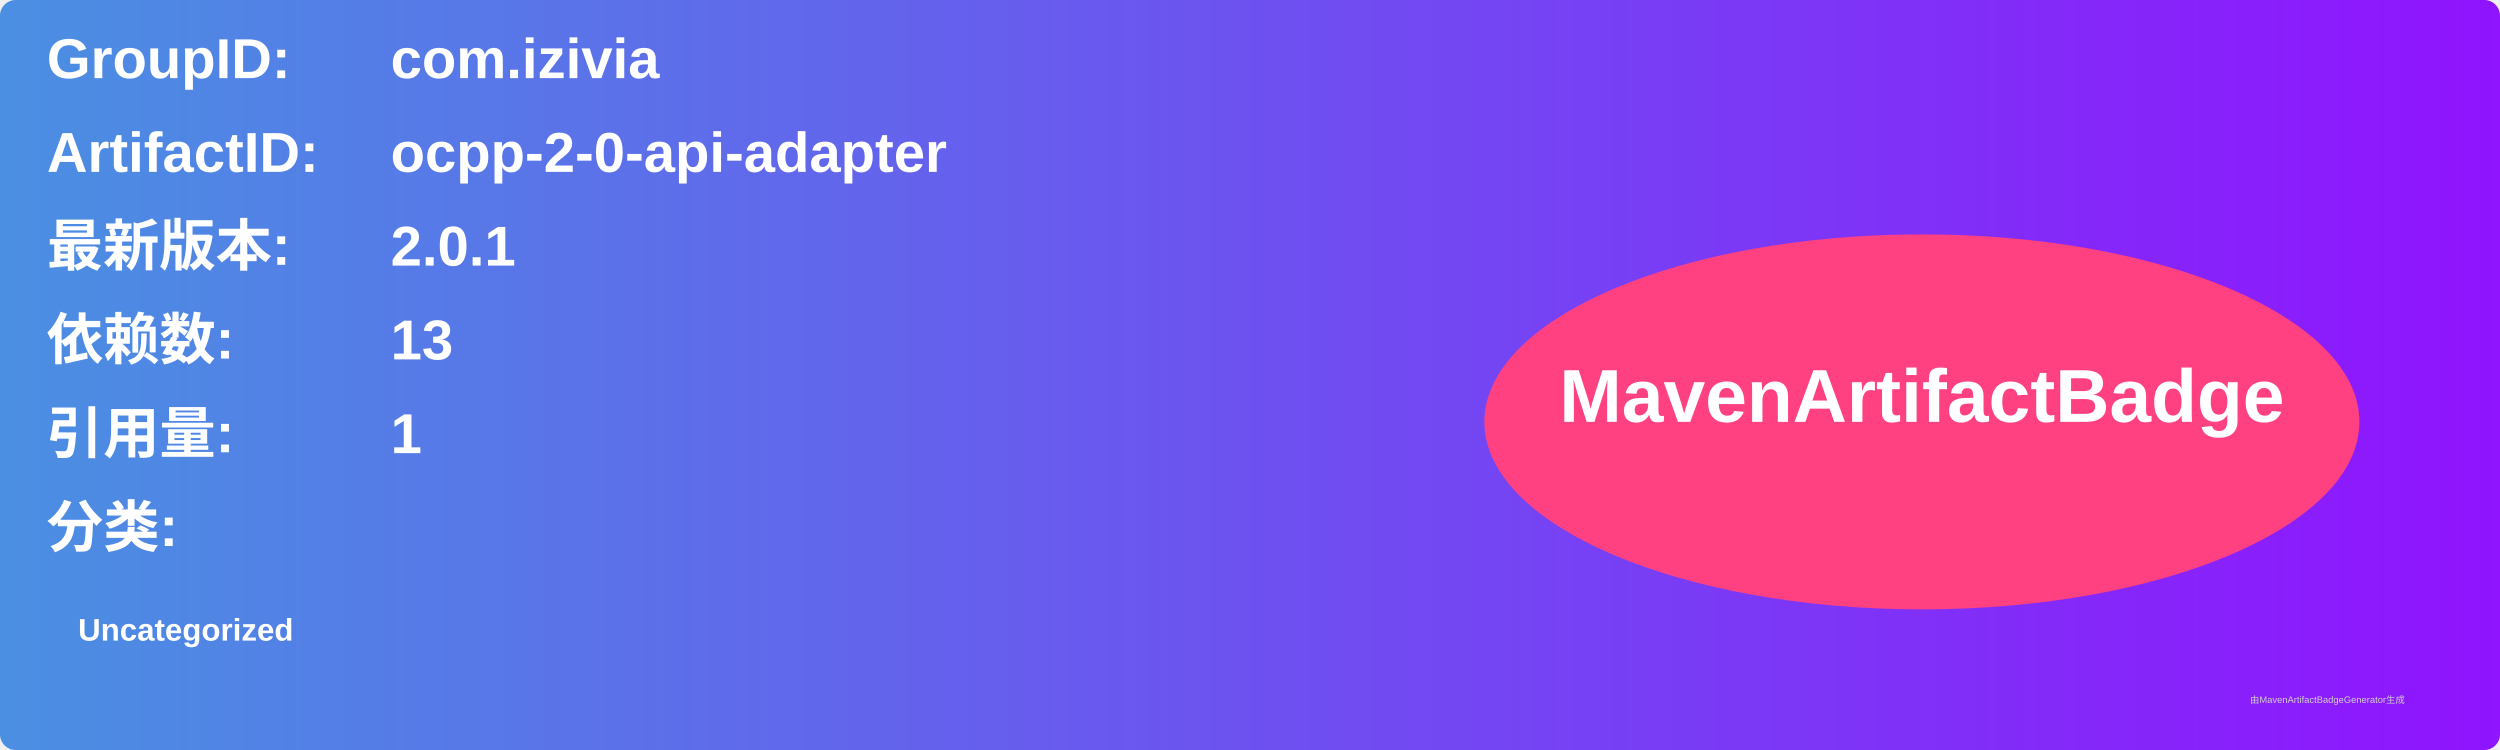
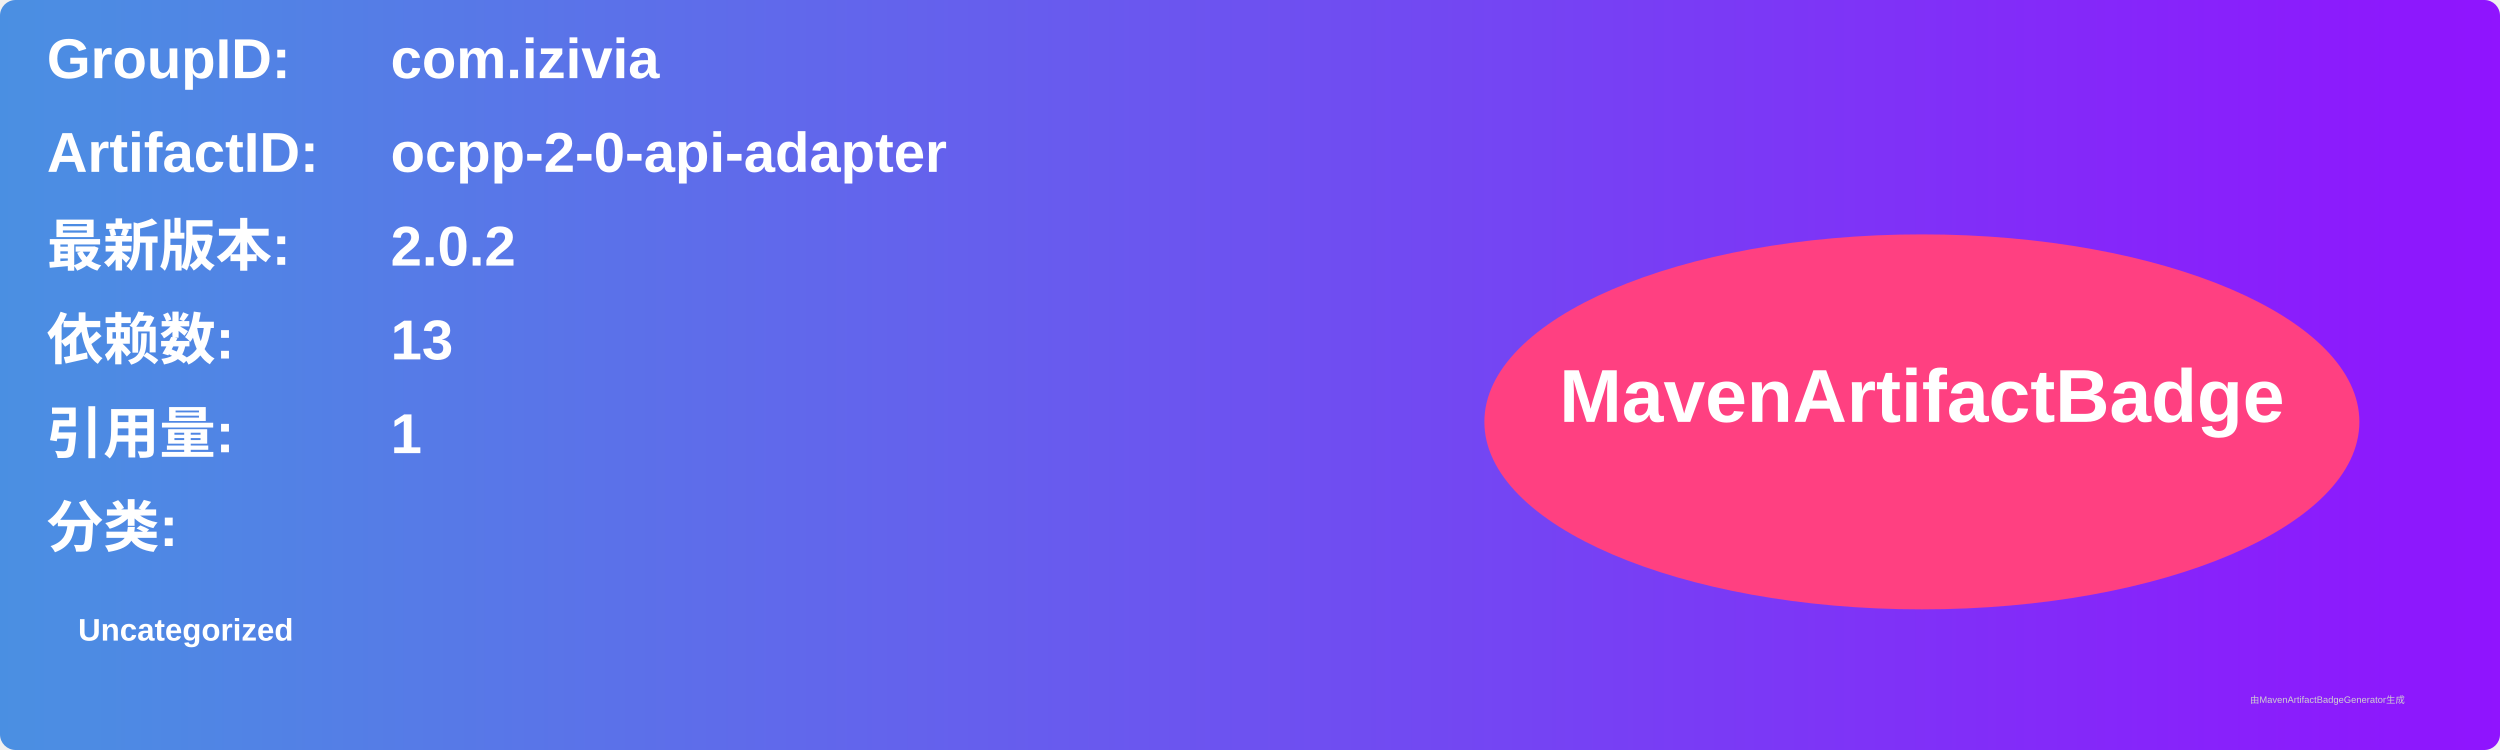
<svg xmlns="http://www.w3.org/2000/svg" width="800" height="240" viewBox="0 0 800 240">
  <linearGradient id="grad" x1="0%" y1="0%" x2="100%" y2="0%">
    <stop offset="0%" stop-color="#4a90e2" />
    <stop offset="100%" stop-color="#9013fe" />
  </linearGradient>
  <rect width="100%" height="100%" rx="5" ry="5" fill="url(#grad)" />
  <g transform="translate(15, 15)">
    <text x="0" y="10" font-family="Arial" font-size="18" fill="white" font-weight="bold" width="260">GroupID:</text>
    <text x="110" y="10" font-family="Arial" font-size="18" fill="white" font-weight="bold" width="460">com.izivia</text>
    <text x="0" y="40" font-family="Arial" font-size="18" fill="white" font-weight="bold" width="260">ArtifactID:</text>
    <text x="110" y="40" font-family="Arial" font-size="18" fill="white" font-weight="bold" width="460">ocpp-2-0-api-adapter</text>
    <text x="0" y="70" font-family="Arial" font-size="18" fill="white" font-weight="bold">最新版本:</text>
    <text x="110" y="70" font-family="Arial" font-size="18" fill="white" font-weight="bold">
-       <tspan font-weight="bold">2.0.1</tspan>
+       <tspan font-weight="bold">2.0.2</tspan>
    </text>
    <text x="0" y="100" font-family="Arial" font-size="18" fill="white" font-weight="bold">依赖数: </text>
    <text x="110" y="100" font-family="Arial" font-size="18" fill="white">
      <tspan font-weight="bold">13</tspan>
    </text>
    <text x="0" y="130" font-family="Arial" font-size="18" fill="white" font-weight="bold">引用量: </text>
    <text x="110" y="130" font-family="Arial" font-size="18" fill="white">
      <tspan font-weight="bold">1</tspan>
    </text>
    <text x="0" y="160" font-family="Arial" font-size="18" fill="white" font-weight="bold">分类:</text>
    <text x="10" y="190" font-family="Arial" font-size="10" fill="white">
      <tspan font-weight="bold">Uncategorized</tspan>
    </text>
    <ellipse cx="600" cy="120" rx="140" ry="60" fill="#ff4081" />
    <text x="600" y="120" text-anchor="middle" font-family="Arial" font-size="24" fill="white" font-weight="bold">MavenArtifactBadge</text>
  </g>
  <text x="720" y="225" font-family="Arial" font-size="3" fill="#d0d0d0">由MavenArtifactBadgeGenerator生成</text>
</svg>
